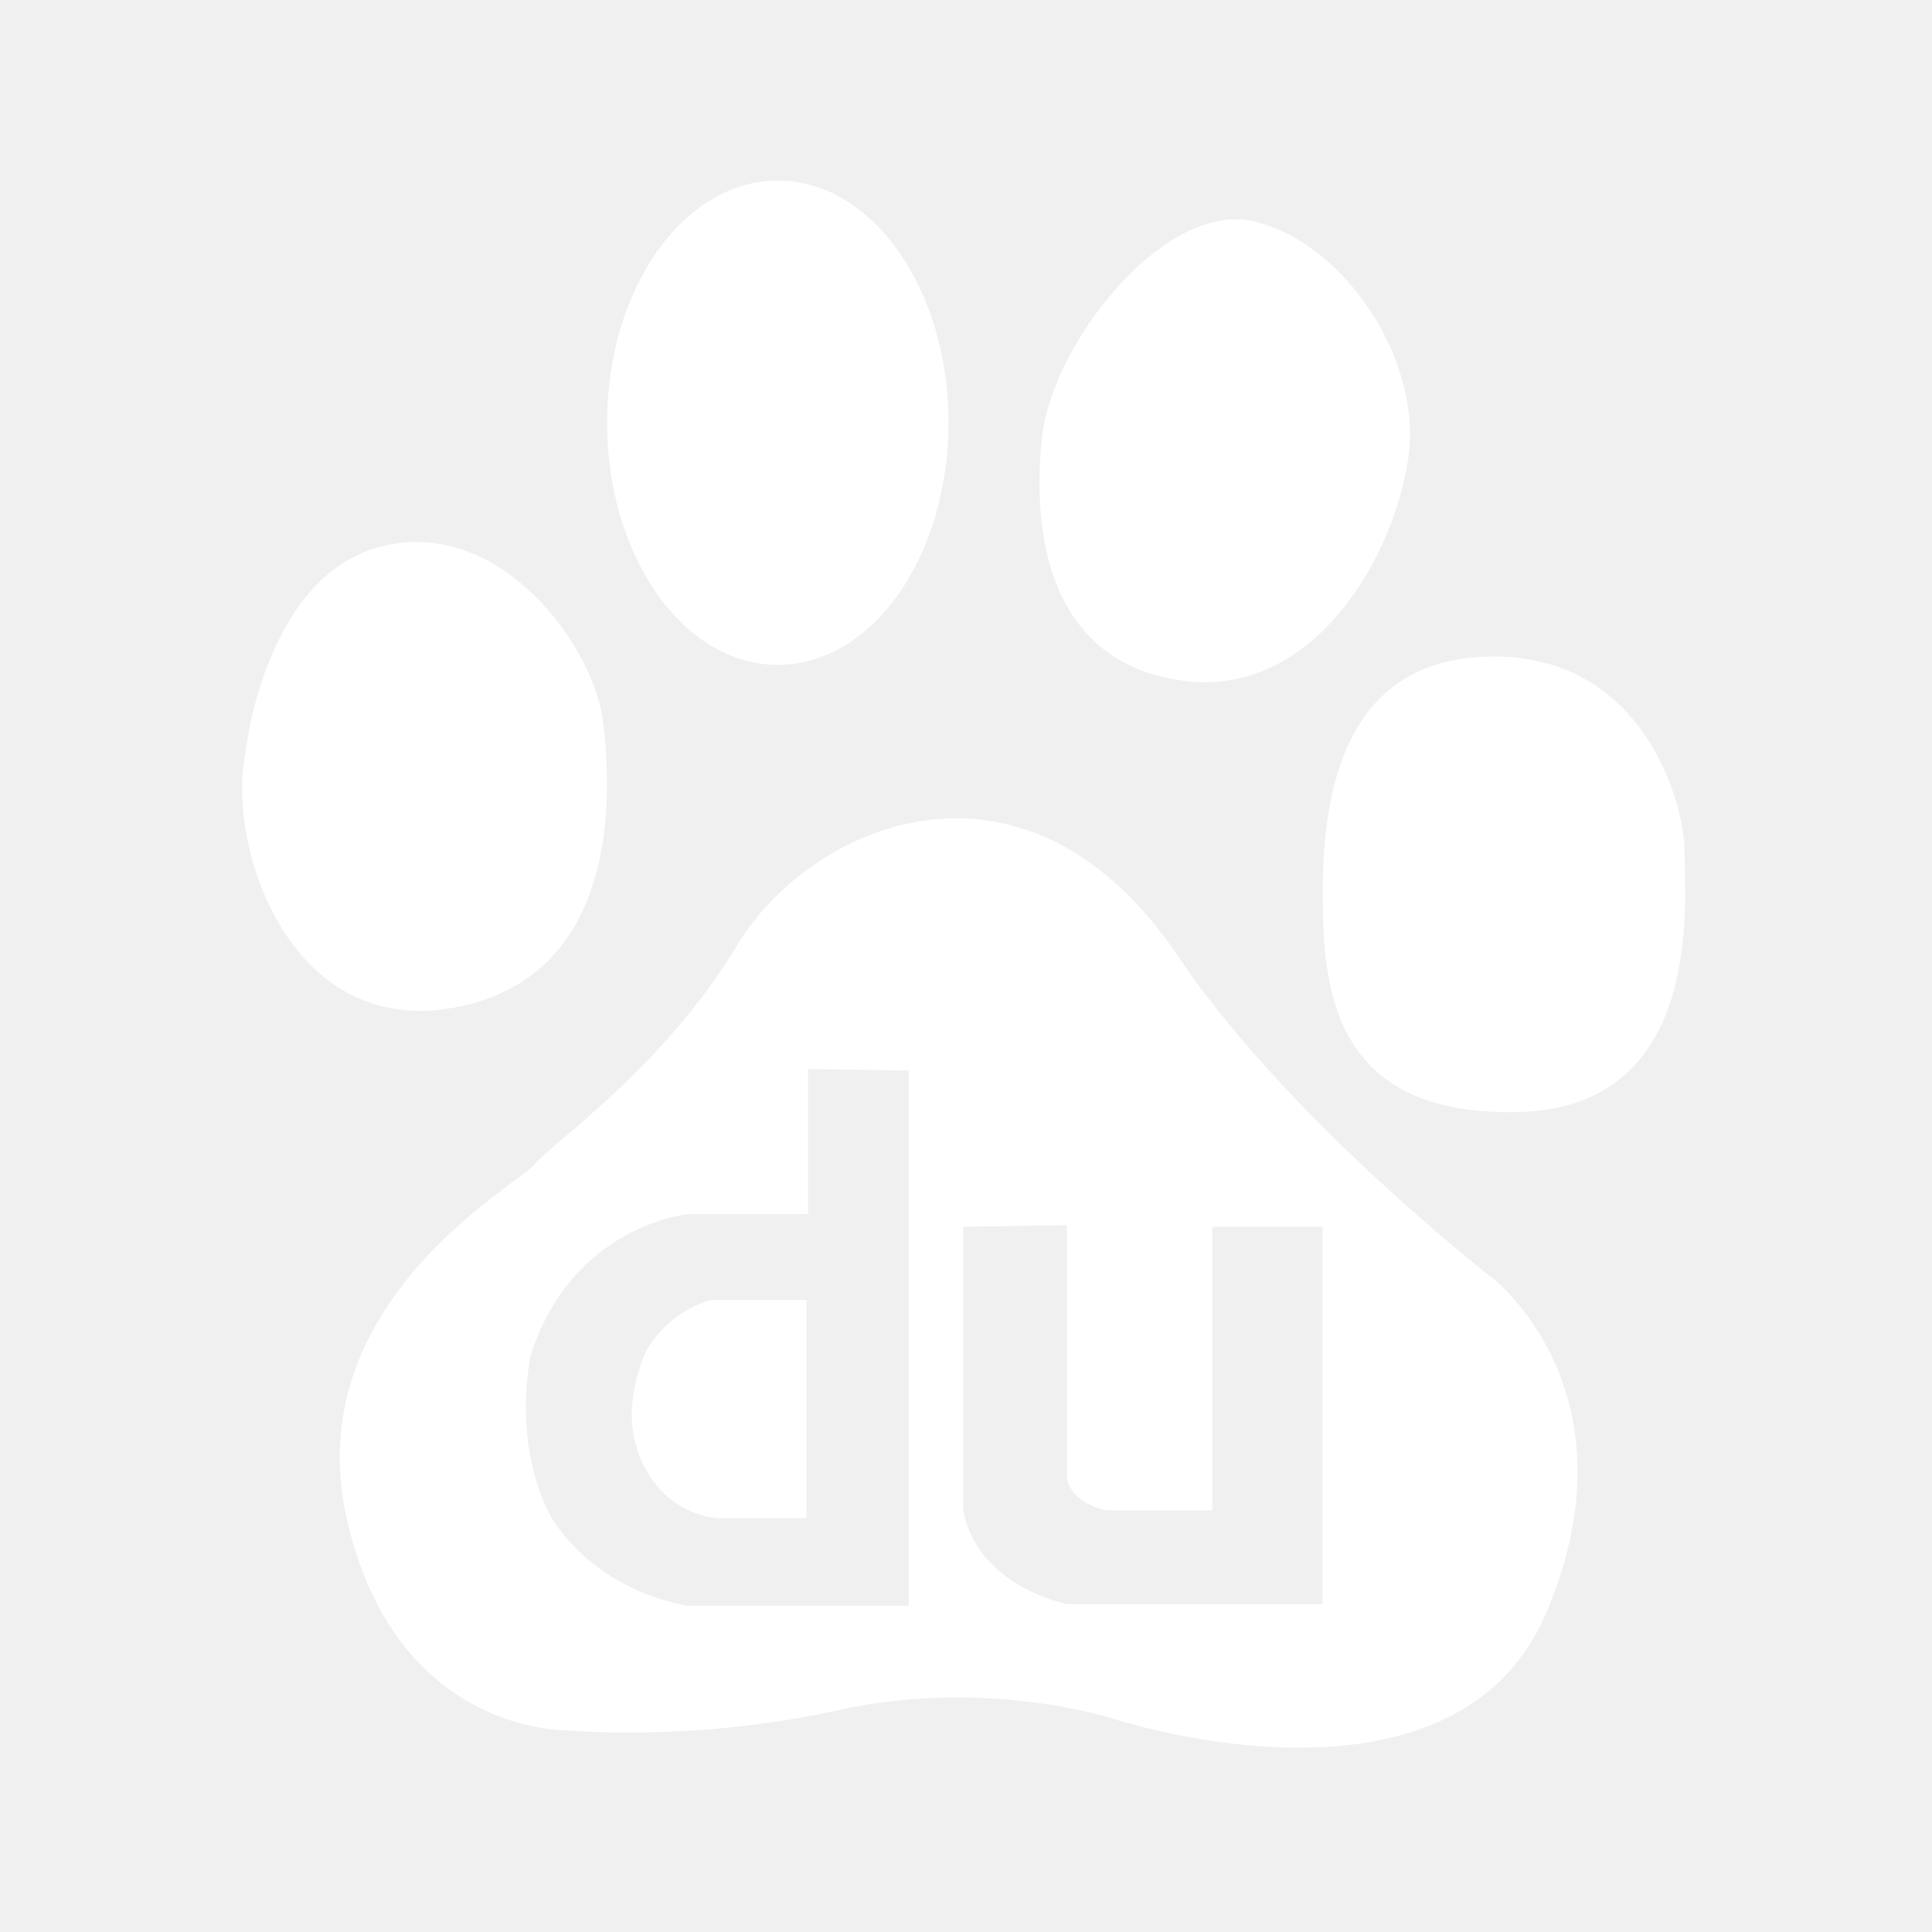
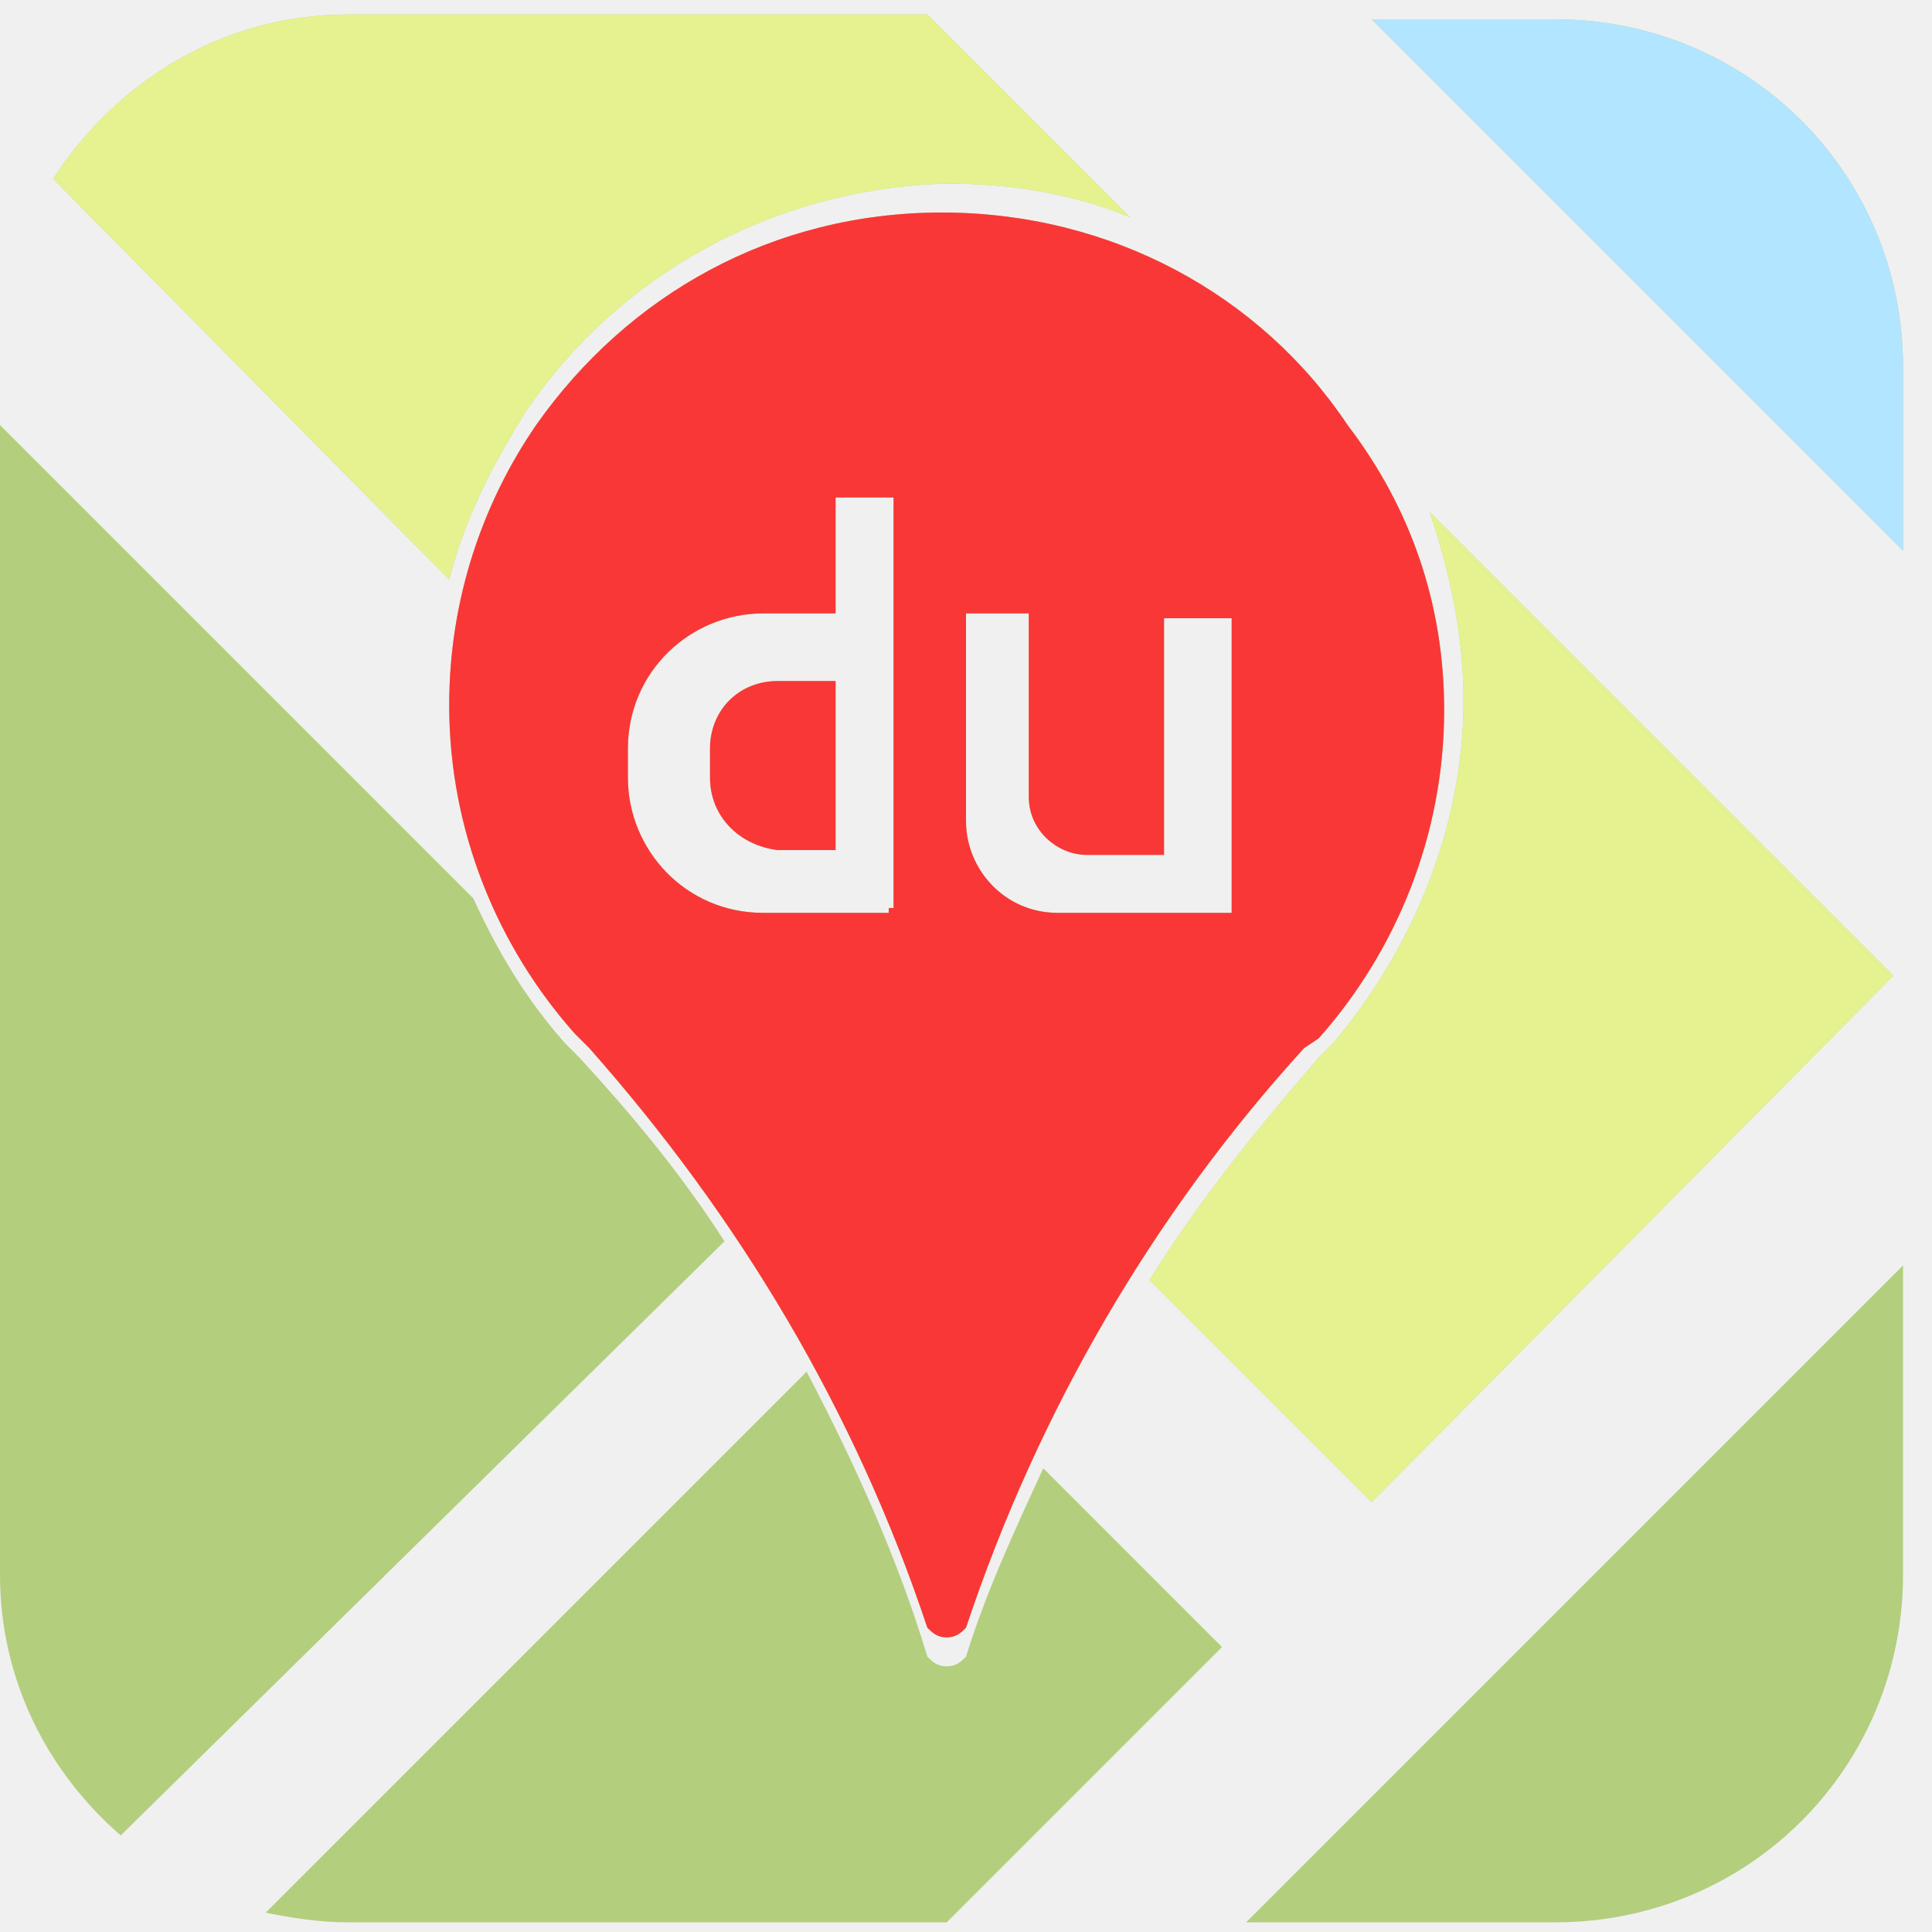
- <svg xmlns="http://www.w3.org/2000/svg" width="42" height="42" viewBox="0 0 200 200" version="1.1">
-   <path fill="#fff" d="M76.298,97.864 C83.895,85.233 106.615,75.125 122.604,99.964 C134.404,116.81 154.614,132.396 154.614,132.396 C154.614,132.396 169.75,144.19 160.077,166.926 C150.402,189.665 115.025,177.854 115.025,177.854 C115.025,177.854 101.981,173.672 86.842,177.019 C71.697,180.398 58.646,179.116 58.646,179.116 L58.517,179.116 C56.907,179.102 40.688,178.432 35.899,157.232 C30.857,134.905 53.569,122.685 55.262,120.6 C56.944,118.486 68.735,110.495 76.298,97.864 Z M83.655,110.668 L83.655,125.668 L71.409,125.668 C71.169,125.689 59.127,126.802 54.876,140.512 C53.386,149.749 56.196,155.18 56.689,156.35 C57.192,157.501 61.147,164.262 71.08,166.234 L71.08,166.234 L94.076,166.234 L94.076,110.826 L83.655,110.668 Z M110.448,126.822 L99.707,126.995 L99.707,156.177 C99.707,156.177 100.195,163.439 110.448,166.076 L110.448,166.076 L136.914,166.076 L136.914,126.995 L125.497,126.995 L125.497,156.35 L114.589,156.35 C114.589,156.35 111.103,155.843 110.448,153.051 L110.448,153.051 L110.448,126.822 Z M83.482,134.574 L83.482,157.155 L74.215,157.155 C74.022,157.143 67.738,156.707 65.788,149.418 C64.789,146.116 65.947,142.325 66.464,140.843 C66.946,139.358 69.1,135.901 73.558,134.574 L73.558,134.574 L83.482,134.574 Z M154.615,67.958 C170.188,67.958 174.383,83.133 174.383,88.168 C174.383,93.235 176.504,114.698 157.123,115.121 C137.747,115.551 136.93,102.063 136.93,92.4 L136.931,92.095 C136.973,81.992 139.169,67.958 154.615,67.958 Z M41.801,56.162 C53.182,55.184 61.563,67.594 62.433,74.699 C62.963,79.31 65.368,100.388 47.677,104.178 C30.025,107.969 23.452,87.598 25.391,78.063 C25.391,78.063 27.482,57.441 41.801,56.162 Z M107.874,45.237 C108.927,35.589 120.497,20.792 129.766,22.91 C139.011,25.01 147.439,37.232 145.737,47.746 C144.067,58.277 135.669,72.173 122.603,70.485 C109.571,68.809 106.615,57.03 107.874,45.237 Z M80.521,18.693 C90.292,18.693 98.188,29.902 98.188,43.753 C98.188,57.616 90.292,68.827 80.521,68.827 C70.761,68.827 62.845,57.616 62.845,43.753 C62.845,29.902 70.761,18.693 80.521,18.693 Z" />
+ <svg xmlns="http://www.w3.org/2000/svg" width="200" height="200" viewBox="0 0 1024 1024" version="1.1">
+   <path d="M824.32 1018.88h-163.84l348.16-348.16v163.84c0 102.4-81.92 184.32-184.32 184.32z m0-1008.64c102.4 0 184.32 81.92 184.32 184.32v97.28l-281.6-281.6h97.28z m-58.88 366.08c0 66.56-25.6 128-66.56 174.08l-7.68 5.12c-79.36 87.04-140.8 192-179.2 307.2-2.56 2.56-5.12 5.12-10.24 5.12s-7.68-2.56-10.24-5.12c-38.4-115.2-99.84-217.6-179.2-307.2l-7.68-7.68-2.56-2.56 2.56 2.56c-40.96-46.08-66.56-107.52-66.56-174.08 0-56.32 17.92-107.52 46.08-148.48C332.8 156.16 409.6 112.64 499.2 112.64s168.96 43.52 215.04 112.64c33.28 43.52 51.2 94.72 51.2 151.04z m-289.28-112.64h-33.28v61.44h-38.4c-38.4 0-71.68 30.72-71.68 71.68v15.36c0 38.4 30.72 71.68 71.68 71.68h66.56v-2.56h2.56v-217.6z m176.64 64h-35.84v125.44h-40.96c-15.36 0-30.72-12.8-30.72-30.72v-97.28H512V435.2c0 25.6 20.48 48.64 48.64 48.64h92.16v-156.16z m-276.48 84.48v-15.36c0-20.48 15.36-35.84 35.84-35.84h30.72v89.6h-30.72c-20.48-2.56-35.84-17.92-35.84-38.4z m-97.28-194.56c-17.92 28.16-33.28 58.88-40.96 89.6L28.16 94.72C61.44 43.52 117.76 7.68 184.32 7.68h307.2l107.52 107.52c-30.72-12.8-64-17.92-97.28-17.92-92.16 2.56-174.08 48.64-222.72 120.32z m20.48 335.36l7.68 7.68c28.16 30.72 53.76 61.44 76.8 97.28L64 972.8C25.6 939.52 0 890.88 0 834.56V225.28l250.88 250.88c12.8 28.16 28.16 53.76 48.64 76.8z m476.16-181.76c0-35.84-7.68-69.12-17.92-99.84l245.76 245.76-276.48 279.04-117.76-117.76c25.6-40.96 56.32-79.36 89.6-117.76l7.68-7.68c40.96-48.64 69.12-112.64 69.12-181.76zM491.52 878.08c2.56 2.56 5.12 5.12 10.24 5.12s7.68-2.56 10.24-5.12c10.24-33.28 25.6-66.56 40.96-99.84l94.72 94.72-145.92 145.92H184.32c-15.36 0-30.72-2.56-43.52-5.12l286.72-286.72c25.6 48.64 48.64 99.84 64 151.04z" fill="#B3CE7D" />
+   <path d="M765.44 376.32c0 66.56-25.6 128-66.56 174.08l-7.68 5.12c-79.36 87.04-140.8 192-179.2 307.2-2.56 2.56-5.12 5.12-10.24 5.12s-7.68-2.56-10.24-5.12c-38.4-115.2-99.84-217.6-179.2-307.2l-7.68-7.68-2.56-2.56 2.56 2.56c-40.96-46.08-66.56-107.52-66.56-174.08 0-56.32 17.92-107.52 46.08-148.48C332.8 156.16 409.6 112.64 499.2 112.64s168.96 43.52 215.04 112.64c33.28 43.52 51.2 94.72 51.2 151.04z m-289.28-112.64h-33.28v61.44h-38.4c-38.4 0-71.68 30.72-71.68 71.68v15.36c0 38.4 30.72 71.68 71.68 71.68h66.56v-2.56h2.56v-217.6z m176.64 64h-35.84v125.44h-40.96c-15.36 0-30.72-12.8-30.72-30.72v-97.28H512V435.2c0 25.6 20.48 48.64 48.64 48.64h92.16v-156.16z m-276.48 84.48v-15.36c0-20.48 15.36-35.84 35.84-35.84h30.72v89.6h-30.72c-20.48-2.56-35.84-17.92-35.84-38.4z" fill="#F93737" />
+   <path d="M824.32 10.24c102.4 0 184.32 81.92 184.32 184.32v97.28l-281.6-281.6h97.28z" fill="#B2E5FF" />
+   <path d="M279.04 217.6c-17.92 28.16-33.28 58.88-40.96 89.6L28.16 94.72C61.44 43.52 117.76 7.68 184.32 7.68h307.2l107.52 107.52c-30.72-12.8-64-17.92-97.28-17.92-92.16 2.56-174.08 48.64-222.72 120.32z m496.64 153.6c0-35.84-7.68-69.12-17.92-99.84l245.76 245.76-276.48 279.04-117.76-117.76c25.6-40.96 56.32-79.36 89.6-117.76l7.68-7.68c40.96-48.64 69.12-112.64 69.12-181.76z" fill="#E6F28F" />
</svg>
